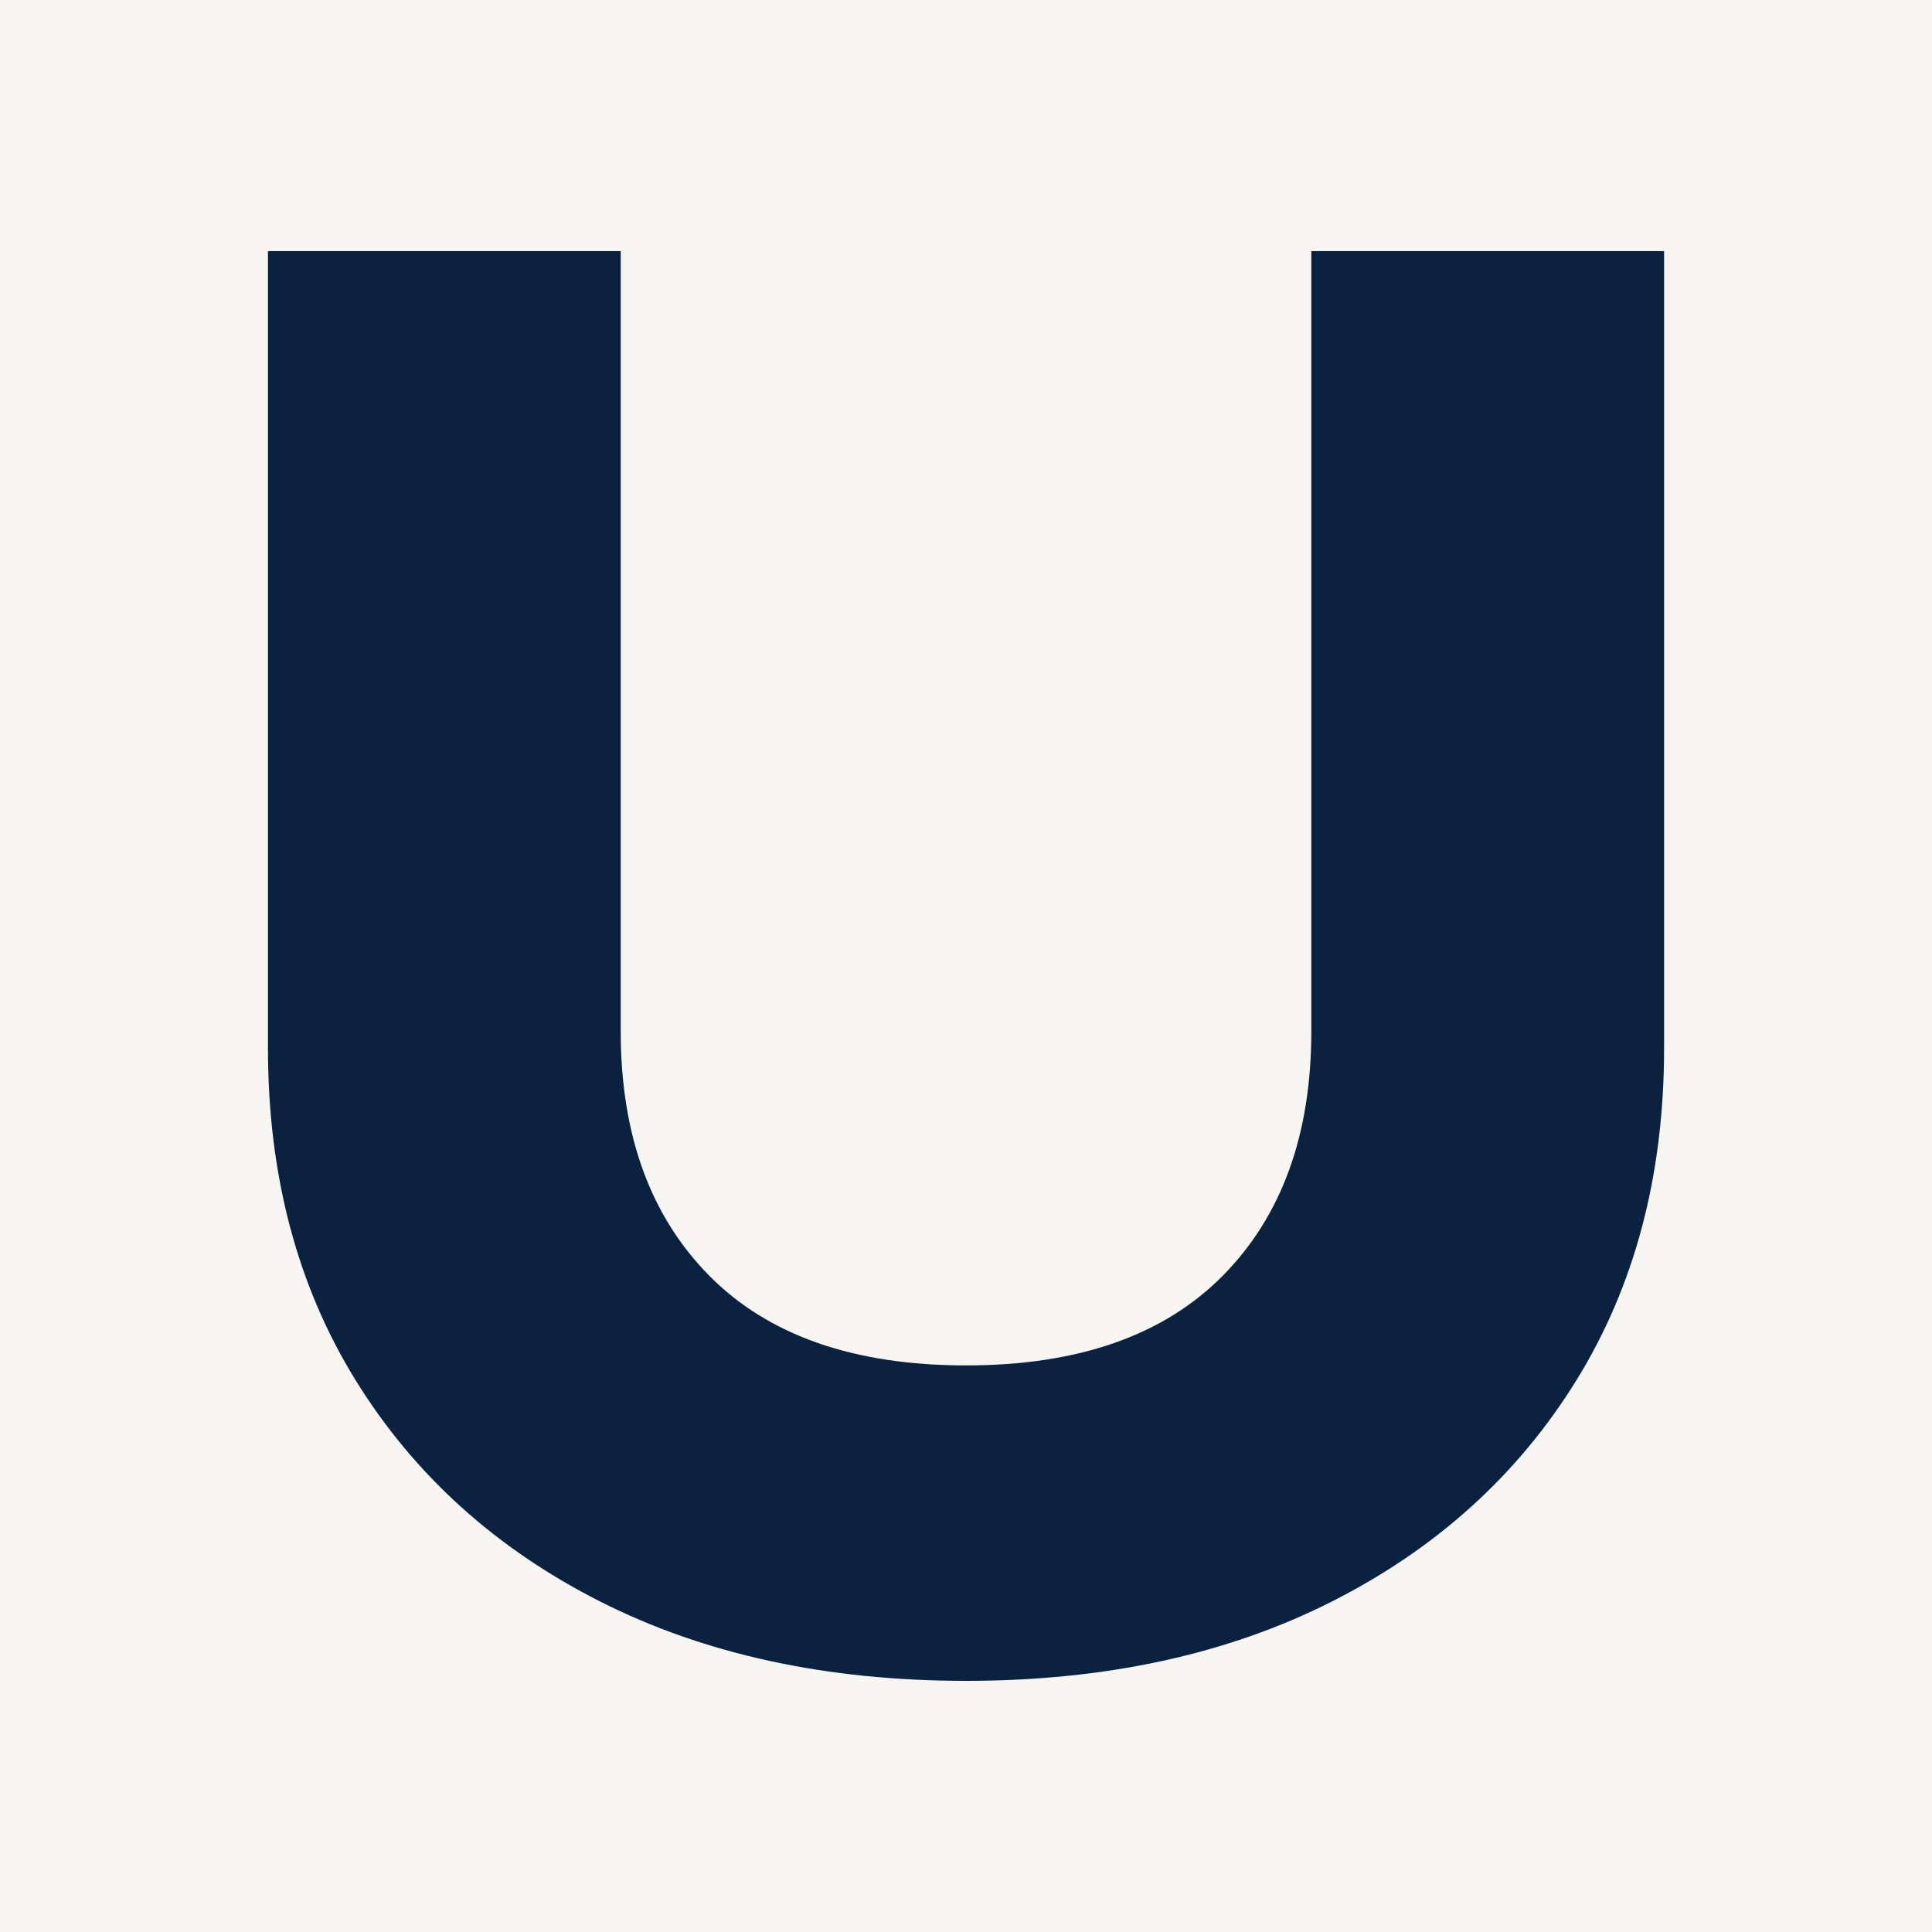
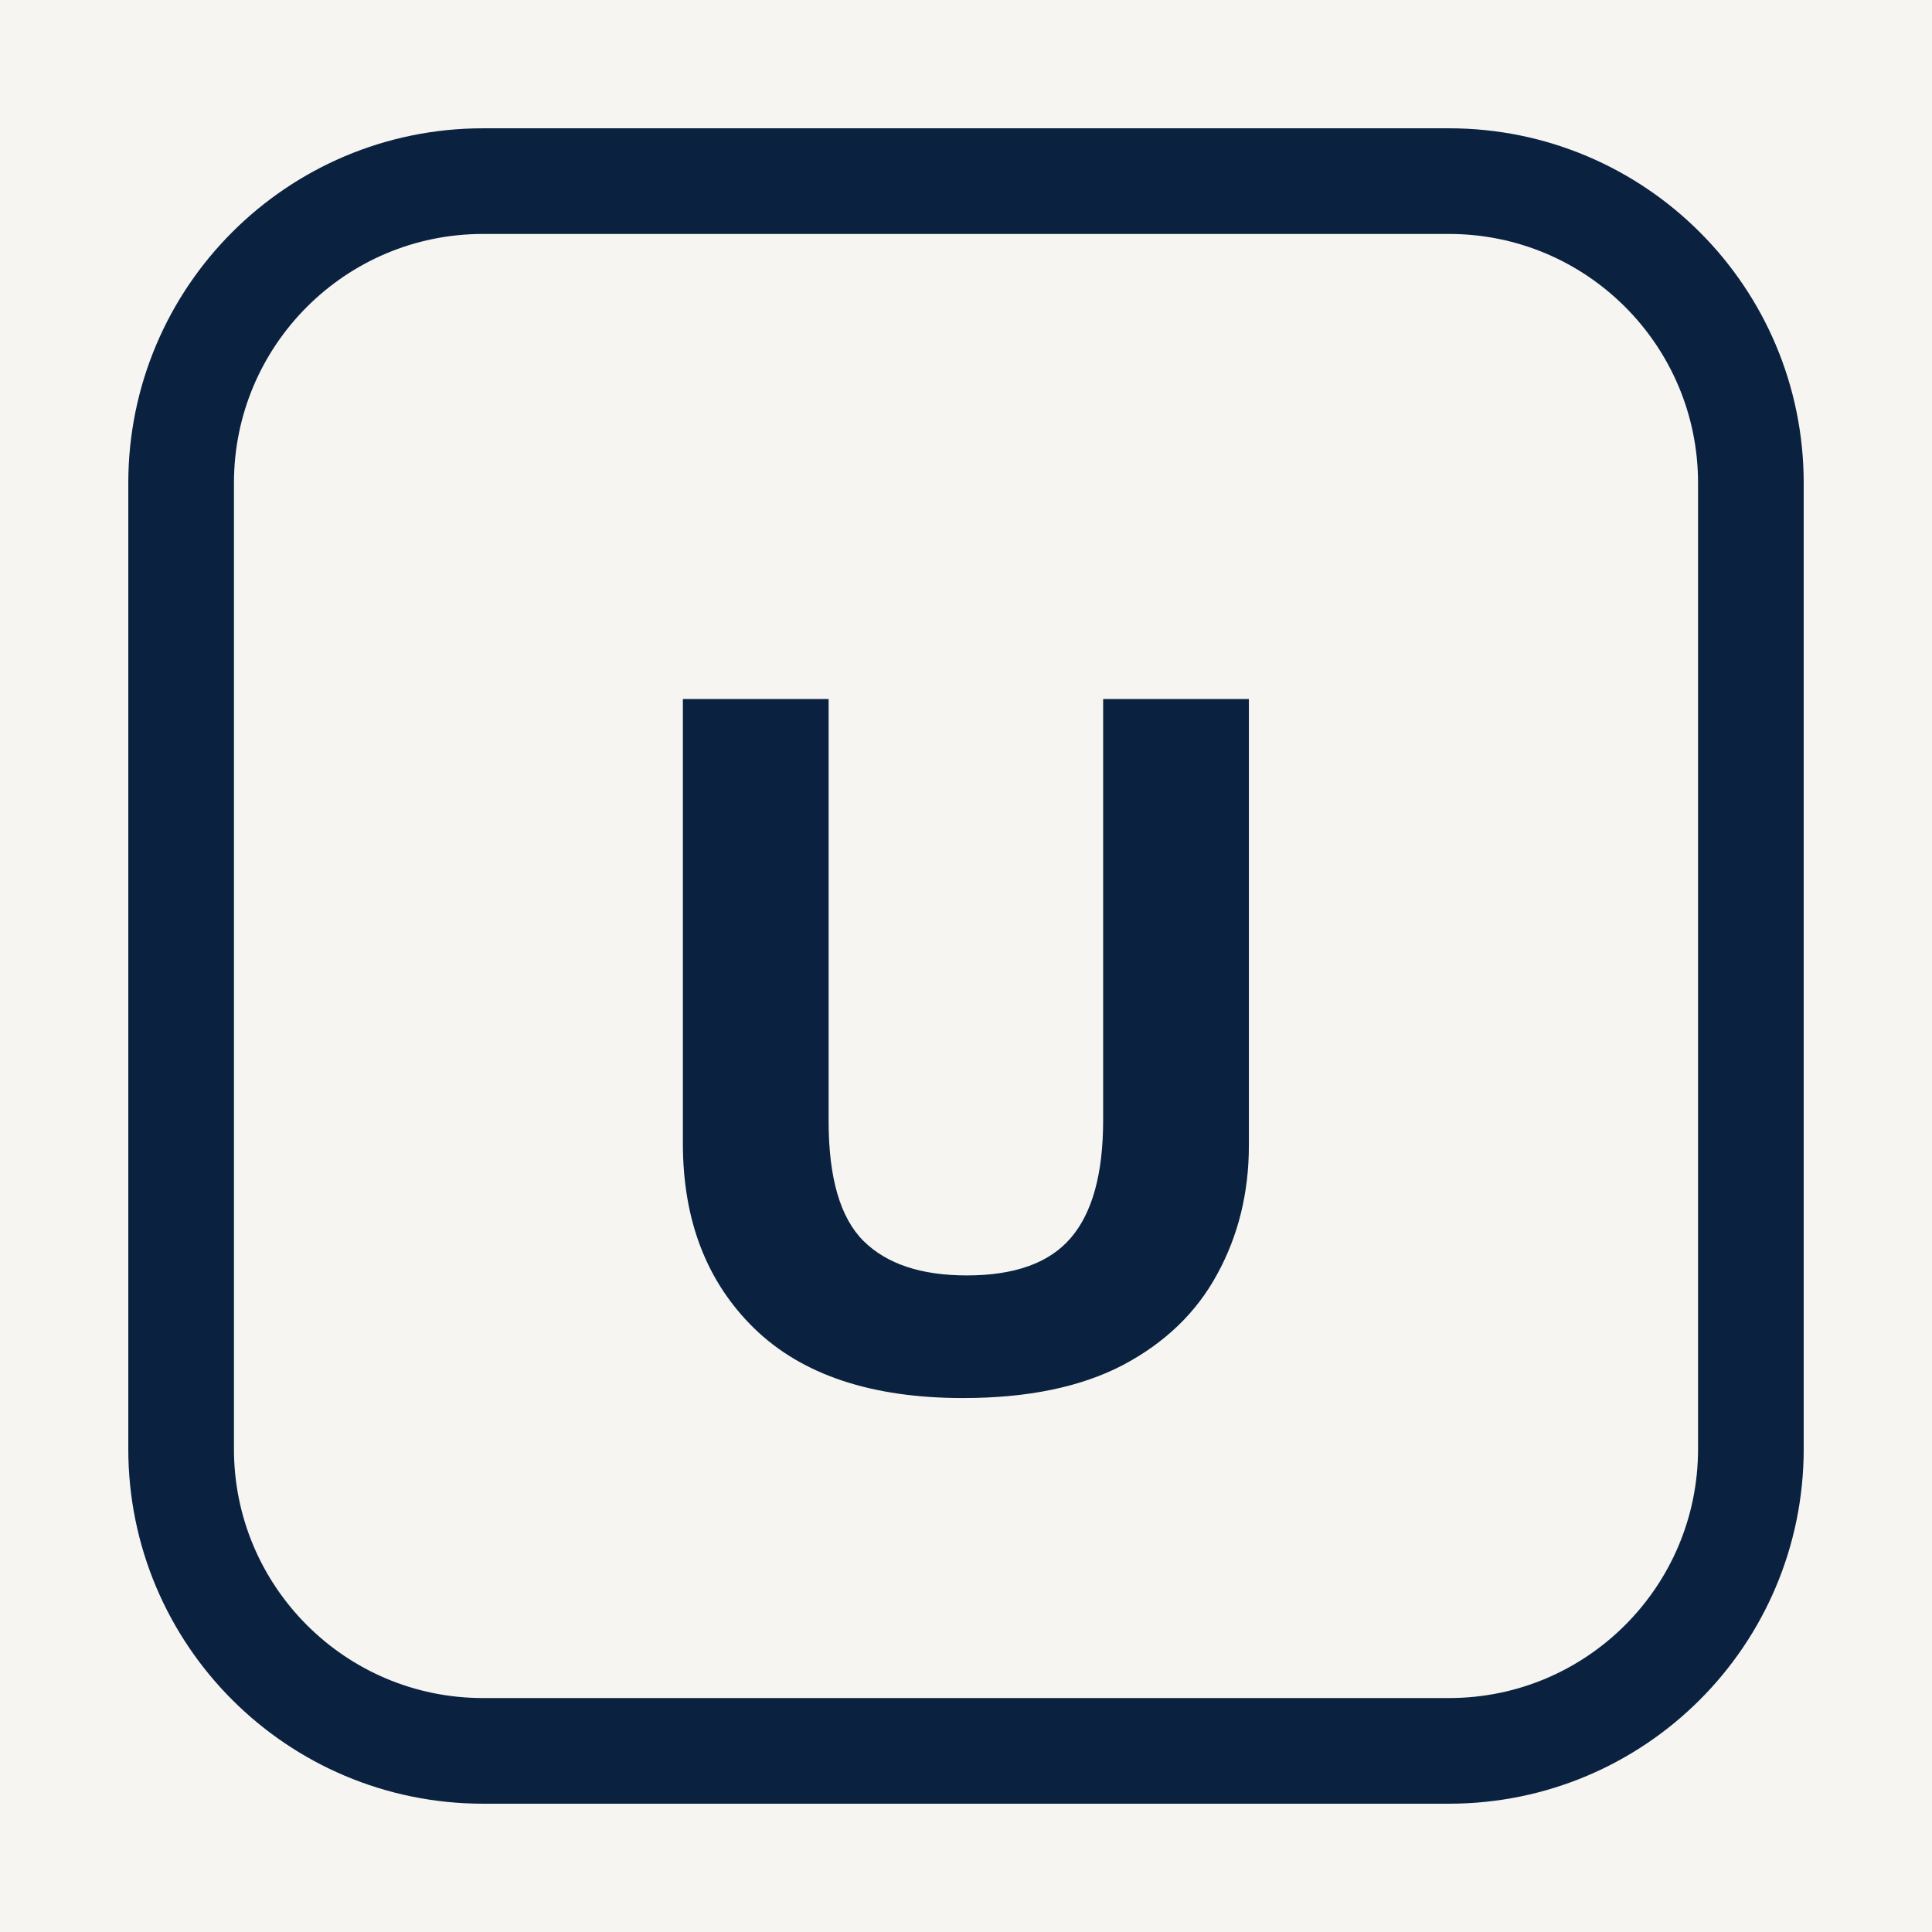
<svg xmlns="http://www.w3.org/2000/svg" viewBox="0 0 64 64" width="64" height="64" role="img" aria-label="myUNO">
  <rect width="64" height="64" fill="#F7F5F1" />
-   <g transform="translate(4.981 54.691) scale(0.06183 -0.06183)" fill="#0A2240">
-     <path d="M252 332Q252 249 299.5 201.0Q347 153 437 153Q527 153 574.5 201.0Q622 249 622 332V750H811V323Q811 221 764.0 145.0Q717 69 633.0 26.5Q549 -16 437 -16Q325 -16 241.0 26.5Q157 69 110.0 145.0Q63 221 63 323V750H252Z" />
-   </g>
+   <rect x="6" y="6" width="52" height="52" rx="10" fill="none" stroke="#0A2240" stroke-width="3.5" />
+   <text x="32" y="46" font-family="'Noto Sans','Helvetica Neue',Arial,sans-serif" font-weight="800" font-size="32" fill="#0A2240" text-anchor="middle">U</text>
</svg>
